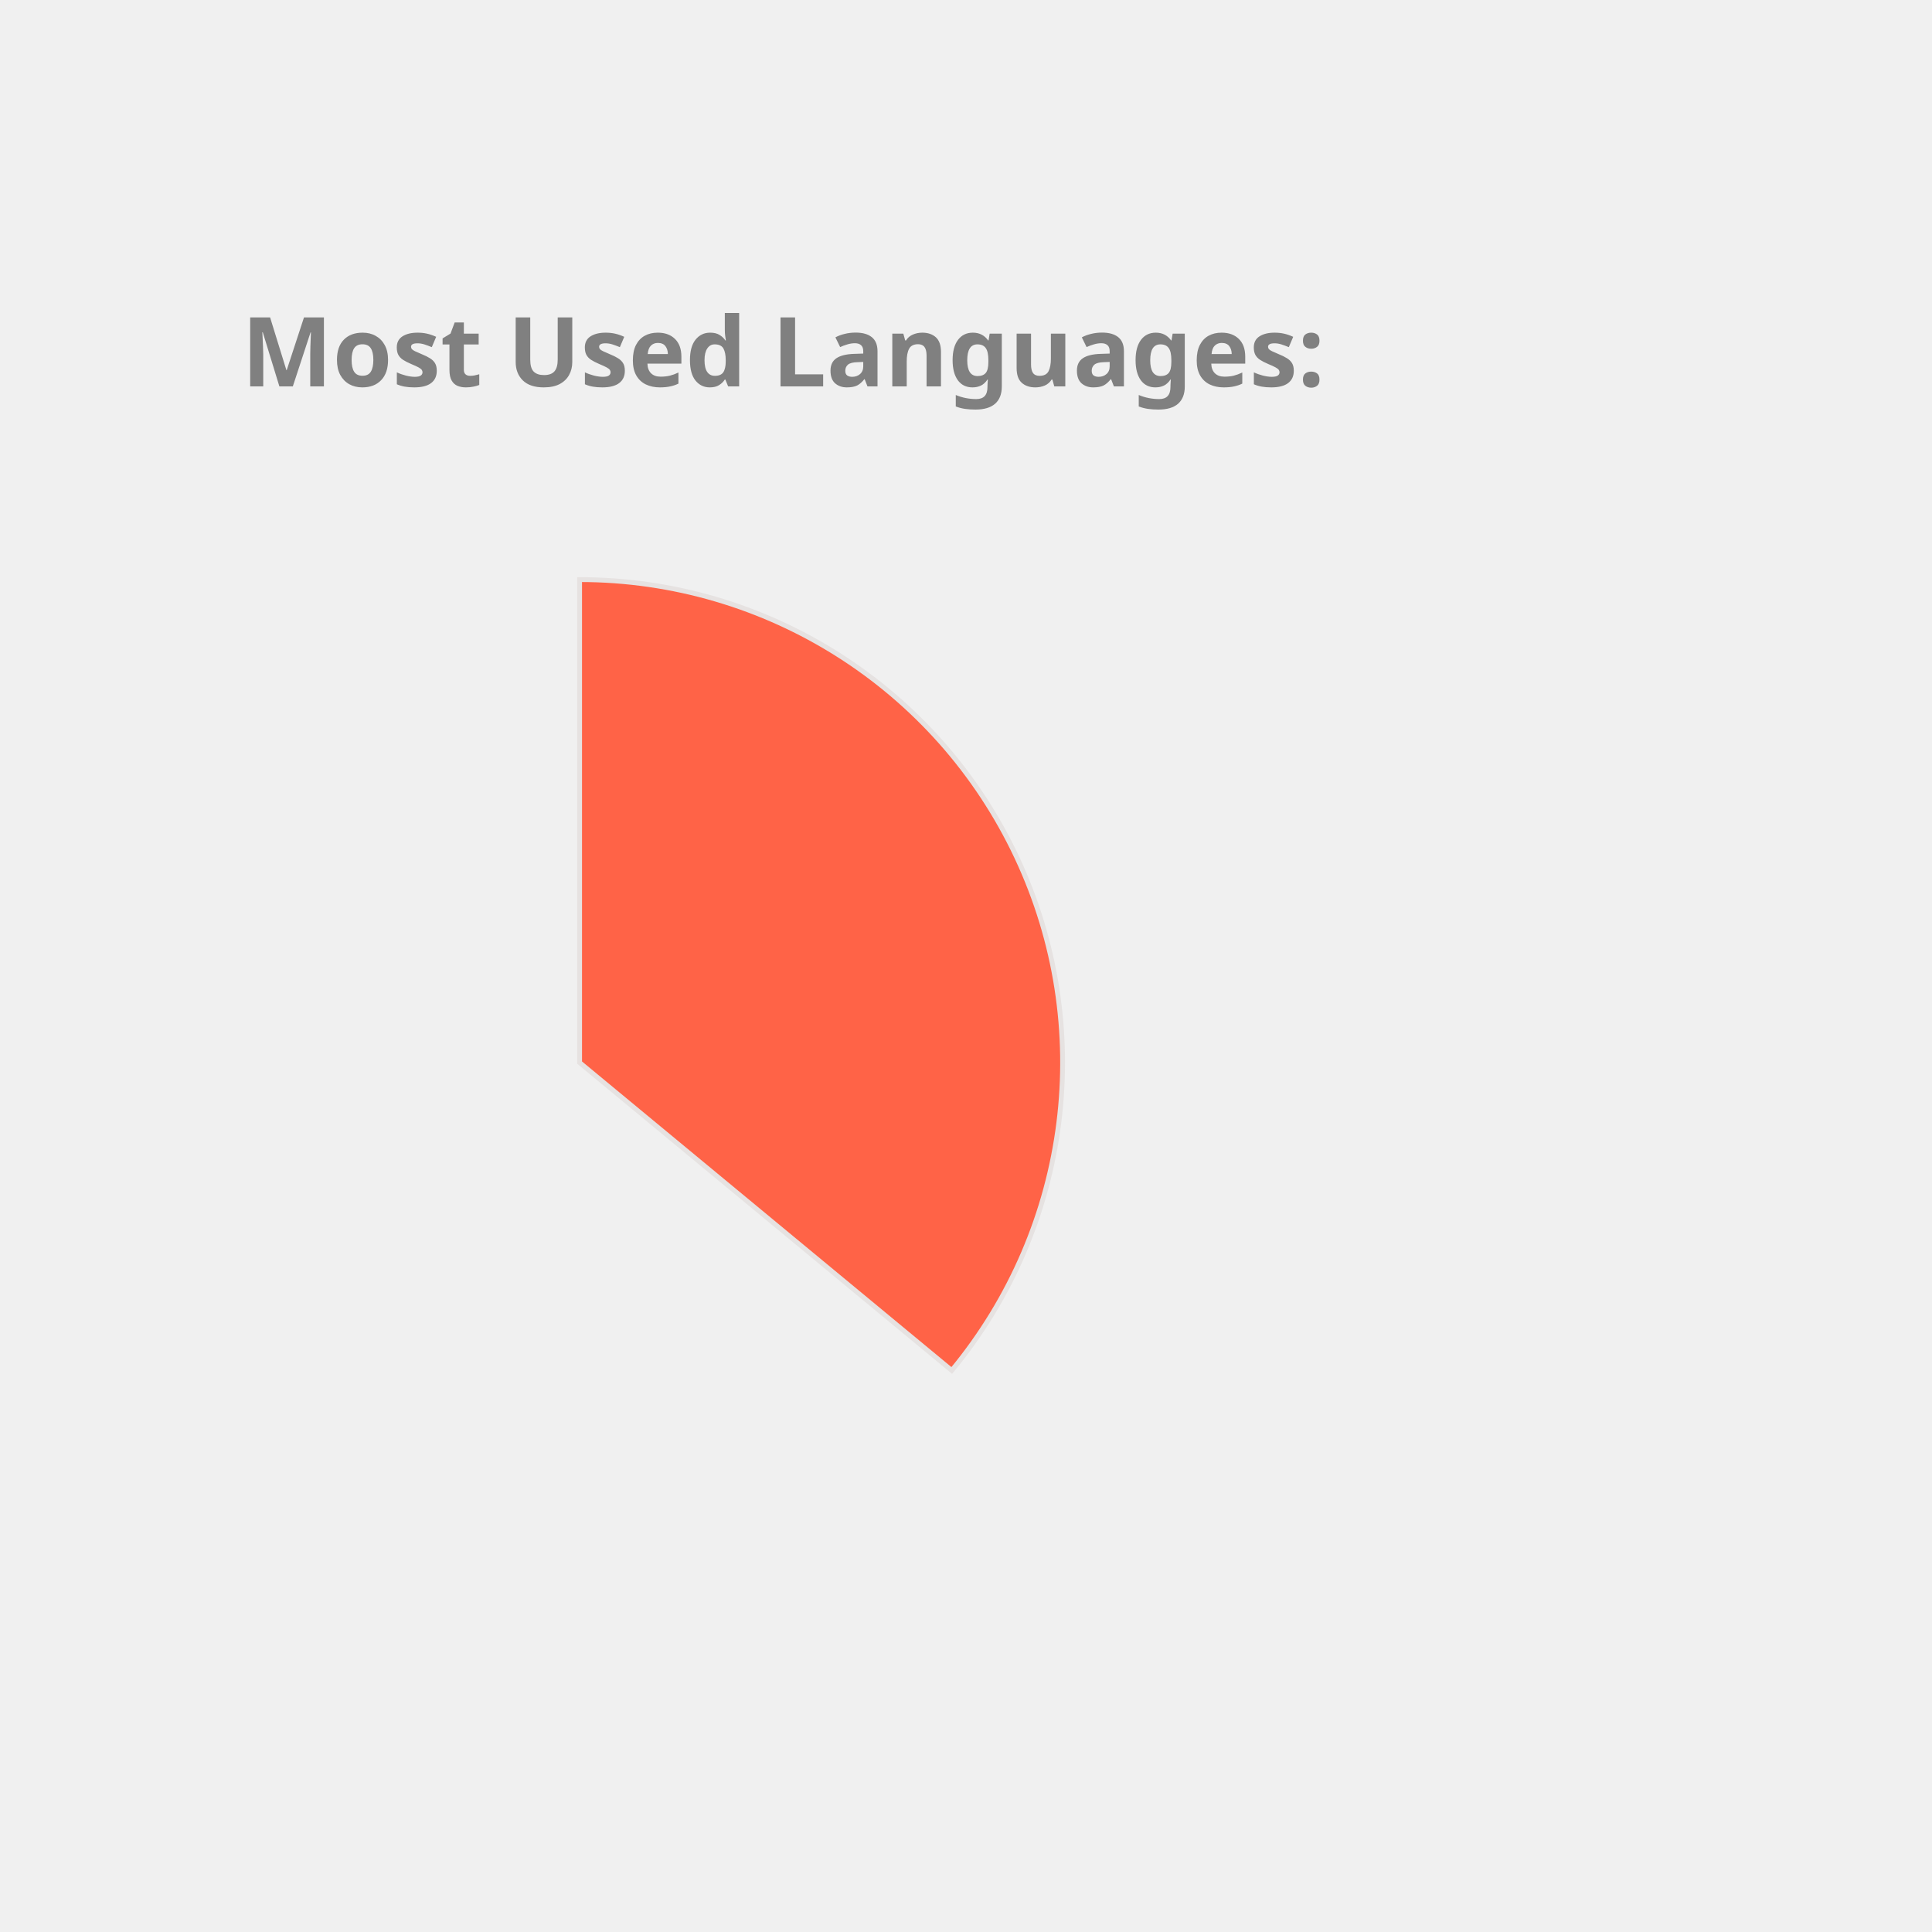
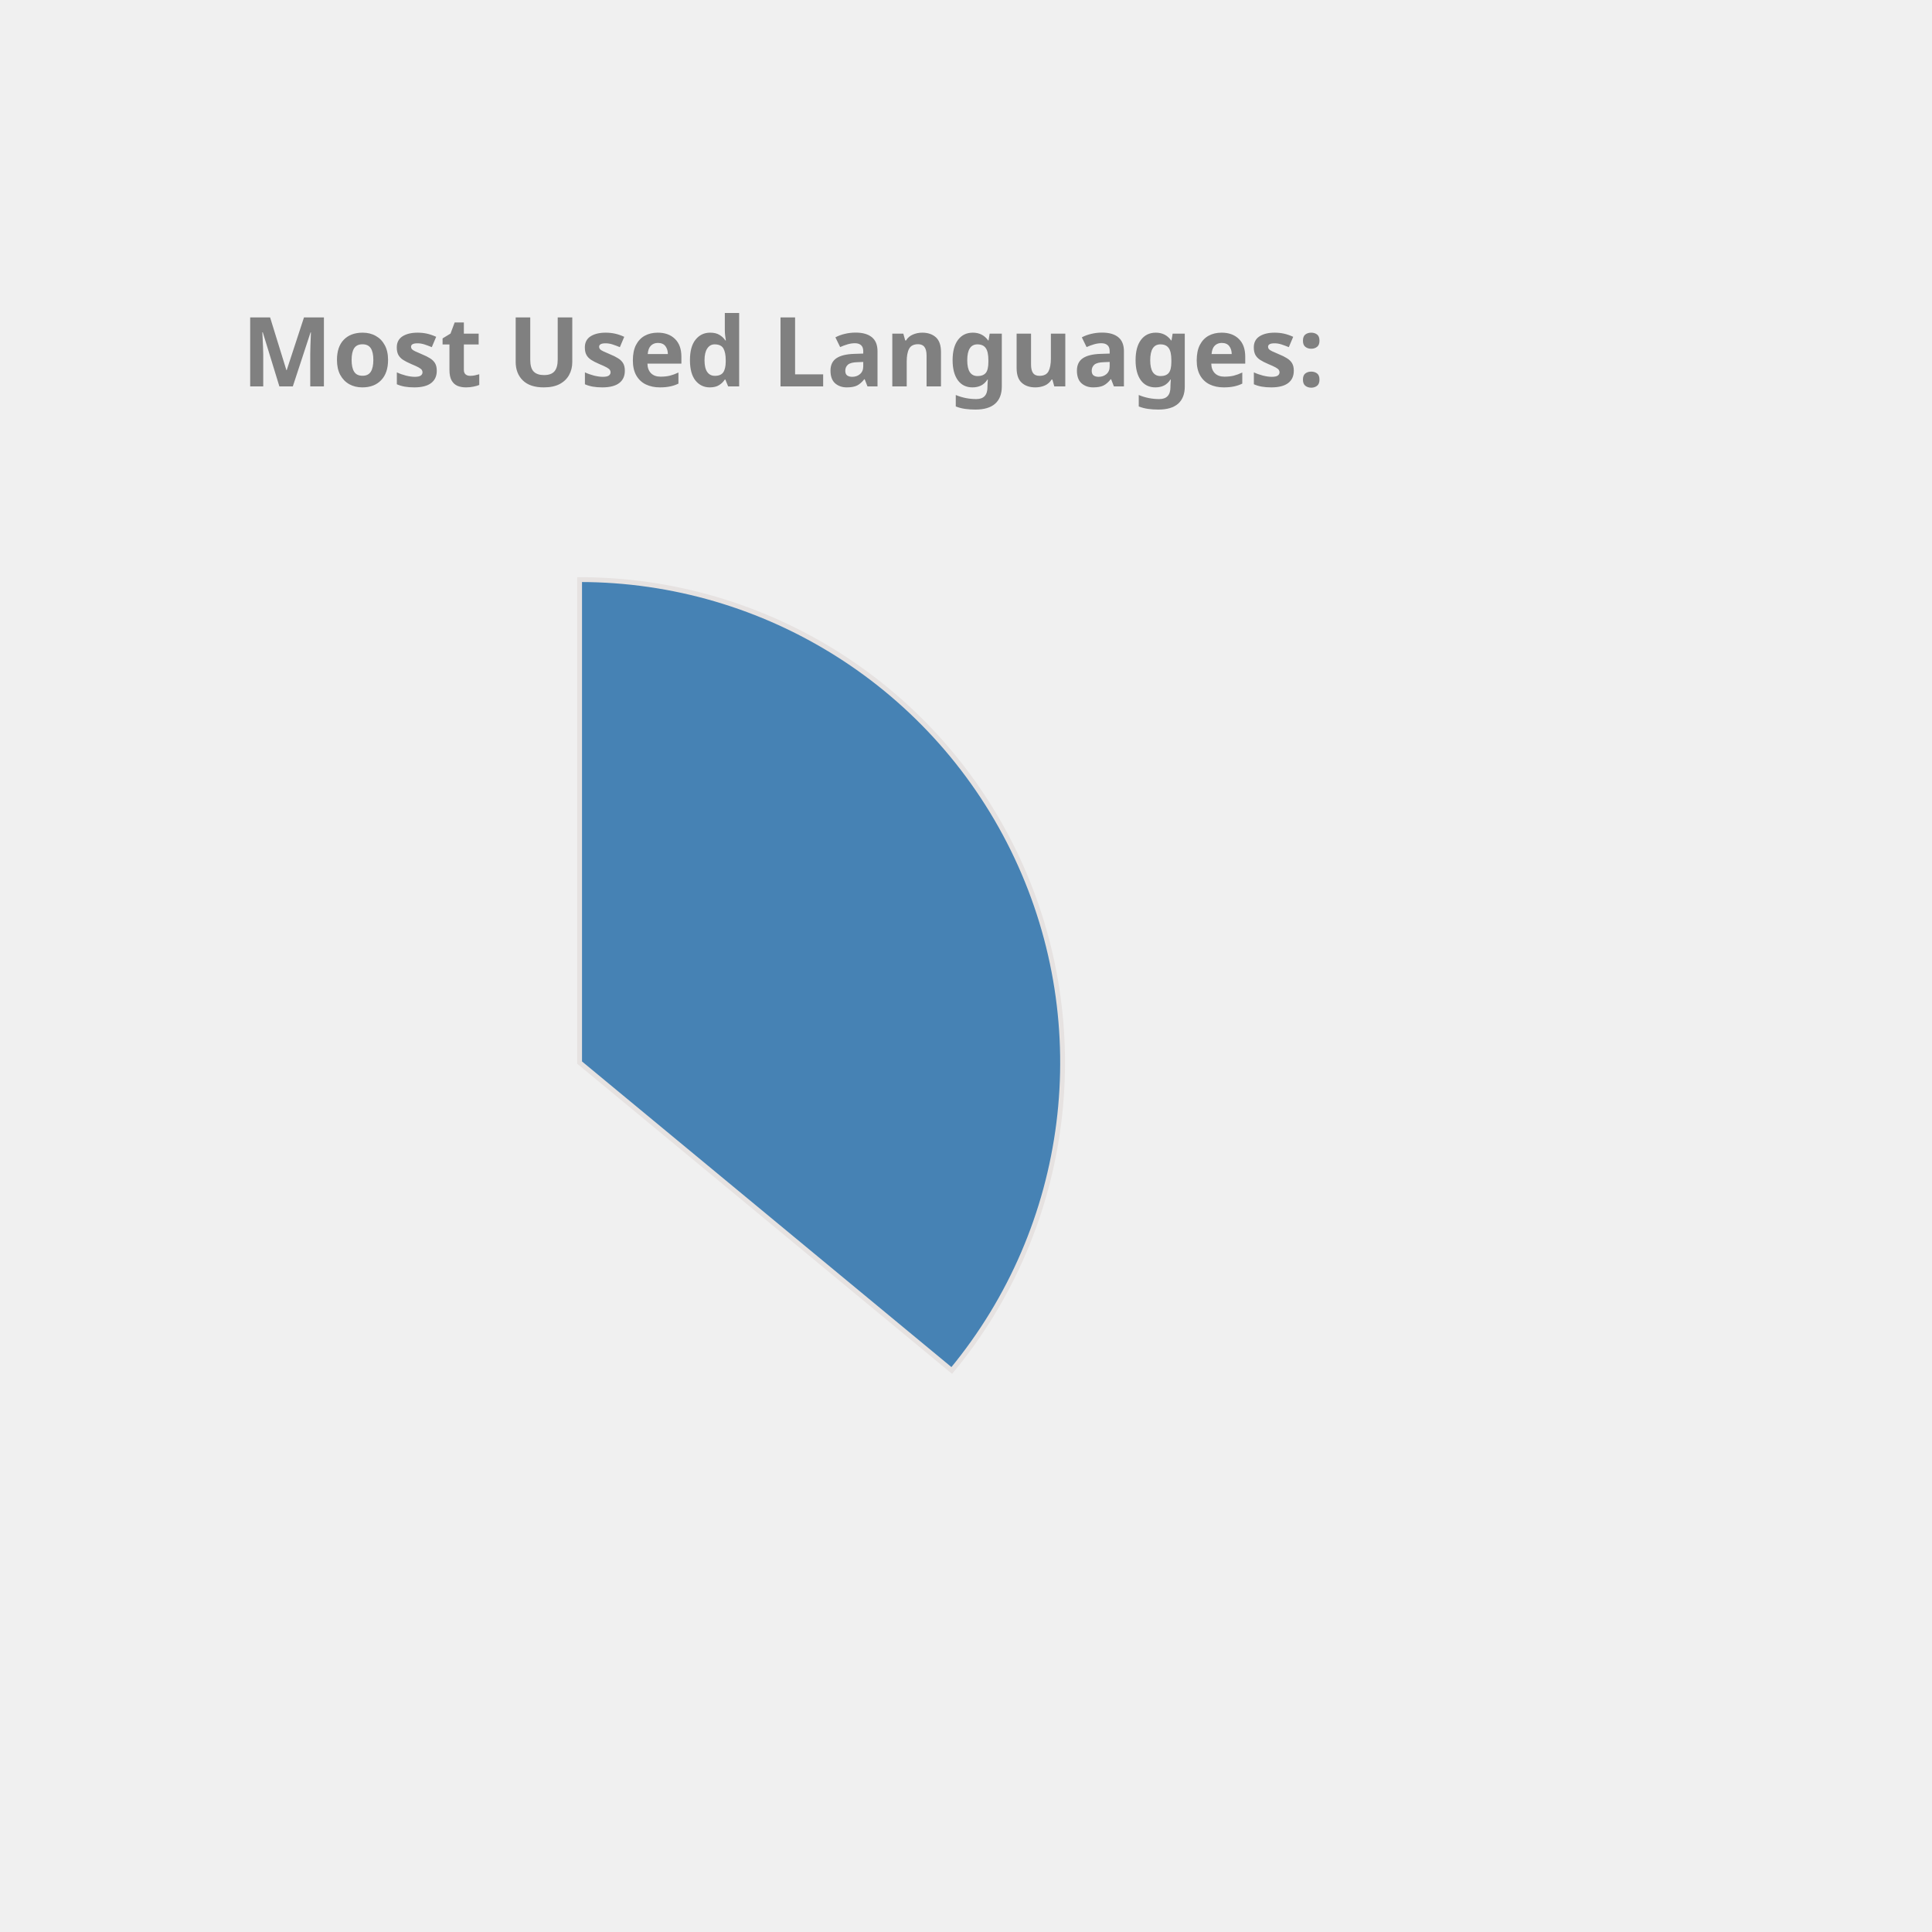
<svg xmlns="http://www.w3.org/2000/svg" height="350px" width="350px" viewBox="0 0 400 400">
  <style> 
        .label {
                font: bold 20px sans-serif;
                color: #404040;
                -webkit-text-stroke: 1px white;
        }

        path {
                stroke: #E6E2E1;
                stroke-width: 1px;
                transform: translate(60px, 100px);
        }

        .path_1 {
                animation: fadeIn 5s linear forwards;
        }

        .path_2 {
                transform: scale(0);
                animation: fadeIn 5s linear forwards 5s;
        }


        
        .path_3 {
                transform: scale(0);
                animation: fadeIn 5s linear forwards 10s;
        }


        .path_4 {
                transform: scale(0);
                animation: fadeIn 5s linear forwards 15s;
        }

        .path_5 {
                transform: scale(0);
                animation: fadeIn 5s linear forwards 20s;
        }

        .path_6 {
                transform: scale(0);
                animation: fadeIn 5s linear forwards 25s;
        }

        .path_7 {
                transform: scale(0);
                animation: fadeIn 5s linear forwards 30s;
        }

        .path_8 {
                transform: scale(0);
                animation: fadeIn 5s linear forwards 35s;
        }

        .path_9 {
                transform: scale(0);
                animation: fadeIn 5s linear forwards 40s;
        }

        .path_10 {
                transform: scale(0);
                animation: fadeIn 5s linear forwards 45s;
        }

        @keyframes fadeIn {
                0% {                        
                        transform: translate(250px, 300px) rotate(0deg) scale(0);
                        
                }
                50% {
                        transform: translate(150px, 220px) rotate(180deg) scale(0.5);
                        
                }
                
                100% {
                        transform: translate(60px, 120px) rotate(360deg) scale(1);
                        
                }
        }
        .txt_1 {
                opacity: 0;
                animation: txtShow 5s linear forwards 0s;
        }

        .txt_2 {
                opacity: 0;
                animation: txtShow 5s linear forwards 5s;
        }

        .txt_3 {
                opacity: 0;
                animation: txtShow 5s linear forwards 10s;
        }

        .txt_4 {
                opacity: 0;
                animation: txtShow 5s linear forwards 15s;
        }

        .txt_5 {
                opacity: 0;
                animation: txtShow 5s linear forwards 20s;
        }

        .txt_6 {
                opacity: 0;
                animation: txtShow 5s linear forwards 25s;
        }

        .txt_7 {
                opacity: 0;
                animation: txtShow 5s linear forwards 30s;
        }

        .txt_8 {
                opacity: 0;
                animation: txtShow 5s linear forwards 35s;
        }

        .txt_9 {
                opacity: 0;
                animation: txtShow 5s linear forwards 40s;
        }

        .txt_10 {
                opacity: 0;
                animation: txtShow 5s linear forwards 45s;
        }

        @keyframes txtShow {
                0% {                        
                        opacity: 0;
                        transform: translate(0px, 0px) scale(0);
                }
                100% {
                        opacity: 1;
                        transform: translate(0px, 0px) scale(1);
                        
                }
        }
</style>
-   <path class="path_1" d="M 60,120 L 60,20 A 100,100 0 0 1 137.051,183.742 Z" fill="Tomato" stroke="#fff" stroke-width="2" />
-   <text class="txt_1" x="260" y="150" fill="Tomato" stroke="Tomato" stroke-width="1">Java</text>
-   <path class="path_2" d="M 60,120 L 137.051,183.742 A 100,100 0 0 1 -24.094,174.112 Z" fill="Chocolate" stroke="#fff" stroke-width="2" />
-   <text class="txt_2" x="260" y="170" fill="Chocolate" stroke="Chocolate" stroke-width="1">TypeScript</text>
-   <path class="path_3" d="M 60,120 L -24.094,174.112 A 100,100 0 0 1 -28.814,74.042 Z" fill="MediumTurquoise" stroke="#fff" stroke-width="2" />
-   <text class="txt_3" x="260" y="190" fill="MediumTurquoise" stroke="MediumTurquoise" stroke-width="1">JavaScript</text>
-   <path class="path_4" d="M 60,120 L -28.814,74.042 A 100,100 0 0 1 -9.365,47.969 Z" fill="Crimson" stroke="#fff" stroke-width="2" />
-   <text class="txt_4" x="260" y="210" fill="Crimson" stroke="Crimson" stroke-width="1">HTML</text>
-   <path class="path_5" d="M 60,120 L -9.365,47.969 A 100,100 0 0 1 11.275,32.674 Z" fill="Tan" stroke="#fff" stroke-width="2" />
-   <text class="txt_5" x="260" y="230" fill="Tan" stroke="Tan" stroke-width="1">Sass</text>
-   <path class="path_6" d="M 60,120 L 11.275,32.674 A 100,100 0 0 1 32.705,23.797 Z" fill="Coral" stroke="#fff" stroke-width="2" />
-   <text class="txt_6" x="260" y="250" fill="Coral" stroke="Coral" stroke-width="1">CSS</text>
-   <path class="path_7" d="M 60,120 L 32.705,23.797 A 100,100 0 0 1 41.879,21.655 Z" fill="RosyBrown" stroke="#fff" stroke-width="2" />
-   <text class="txt_7" x="260" y="270" fill="RosyBrown" stroke="RosyBrown" stroke-width="1">Python</text>
-   <path class="path_8" d="M 60,120 L 41.879,21.655 A 100,100 0 0 1 50.589,20.444 Z" fill="RoyalBlue" stroke="#fff" stroke-width="2" />
-   <text class="txt_8" x="260" y="290" fill="RoyalBlue" stroke="RoyalBlue" stroke-width="1">Batchfile</text>
-   <path class="path_9" d="M 60,120 L 50.589,20.444 A 100,100 0 0 1 54.976,20.126 Z" fill="CornflowerBlue" stroke="#fff" stroke-width="2" />
-   <text class="txt_9" x="260" y="310" fill="CornflowerBlue" stroke="CornflowerBlue" stroke-width="1">Mustache</text>
-   <path class="path_10" d="M 60,120 L 54.976,20.126 A 100,100 0 0 1 58.743,20.008 Z" fill="LightSeaGreen" stroke="#fff" stroke-width="2" />
-   <text class="txt_10" x="260" y="330" fill="LightSeaGreen" stroke="LightSeaGreen" stroke-width="1">SCSS</text>
+   <path class="path_1" d="M 60,120 L 60,20 A 100,100 0 0 1 137.051,183.742 Z" fill="SteelBlue" stroke="#fff" stroke-width="2" />
+   <text class="txt_1" x="260" y="150" fill="SteelBlue" stroke="SteelBlue" stroke-width="1">Java</text>
+   <path class="path_2" d="M 60,120 L 137.051,183.742 A 100,100 0 0 1 -24.094,174.112 Z" fill="Orange" stroke="#fff" stroke-width="2" />
+   <text class="txt_2" x="260" y="170" fill="Orange" stroke="Orange" stroke-width="1">TypeScript</text>
+   <path class="path_3" d="M 60,120 L -24.094,174.112 A 100,100 0 0 1 -28.814,74.042 Z" fill="RosyBrown" stroke="#fff" stroke-width="2" />
+   <text class="txt_3" x="260" y="190" fill="RosyBrown" stroke="RosyBrown" stroke-width="1">JavaScript</text>
+   <path class="path_4" d="M 60,120 L -28.814,74.042 A 100,100 0 0 1 -9.365,47.969 Z" fill="Chocolate" stroke="#fff" stroke-width="2" />
+   <text class="txt_4" x="260" y="210" fill="Chocolate" stroke="Chocolate" stroke-width="1">HTML</text>
+   <path class="path_5" d="M 60,120 L -9.365,47.969 A 100,100 0 0 1 11.275,32.674 Z" fill="LightSeaGreen" stroke="#fff" stroke-width="2" />
+   <text class="txt_5" x="260" y="230" fill="LightSeaGreen" stroke="LightSeaGreen" stroke-width="1">Sass</text>
+   <path class="path_6" d="M 60,120 L 11.275,32.674 A 100,100 0 0 1 32.705,23.797 Z" fill="IndianRed" stroke="#fff" stroke-width="2" />
+   <text class="txt_6" x="260" y="250" fill="IndianRed" stroke="IndianRed" stroke-width="1">CSS</text>
+   <path class="path_7" d="M 60,120 L 32.705,23.797 A 100,100 0 0 1 41.879,21.655 Z" fill="Crimson" stroke="#fff" stroke-width="2" />
+   <text class="txt_7" x="260" y="270" fill="Crimson" stroke="Crimson" stroke-width="1">Python</text>
+   <path class="path_8" d="M 60,120 L 41.879,21.655 A 100,100 0 0 1 50.589,20.444 Z" fill="CornflowerBlue" stroke="#fff" stroke-width="2" />
+   <text class="txt_8" x="260" y="290" fill="CornflowerBlue" stroke="CornflowerBlue" stroke-width="1">Batchfile</text>
+   <path class="path_9" d="M 60,120 L 50.589,20.444 A 100,100 0 0 1 54.976,20.126 Z" fill="Pink" stroke="#fff" stroke-width="2" />
+   <text class="txt_9" x="260" y="310" fill="Pink" stroke="Pink" stroke-width="1">Mustache</text>
+   <path class="path_10" d="M 60,120 L 54.976,20.126 A 100,100 0 0 1 58.743,20.008 Z" fill="Coral" stroke="#fff" stroke-width="2" />
+   <text class="txt_10" x="260" y="330" fill="Coral" stroke="Coral" stroke-width="1">SCSS</text>
  <g class="label">
    <text x="50" y="80" fill="grey">Most Used Languages:</text>
  </g>
</svg>
